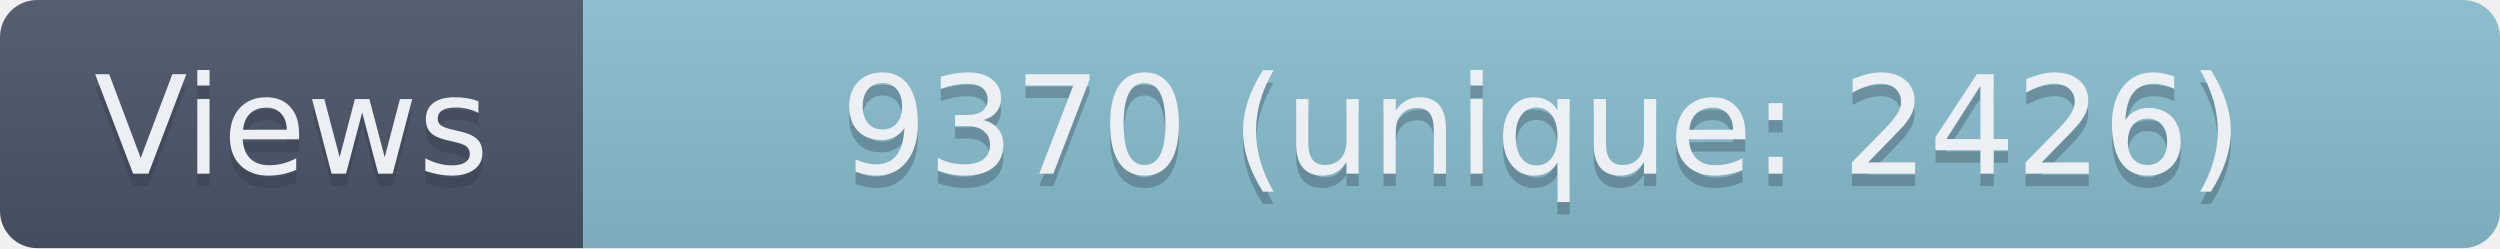
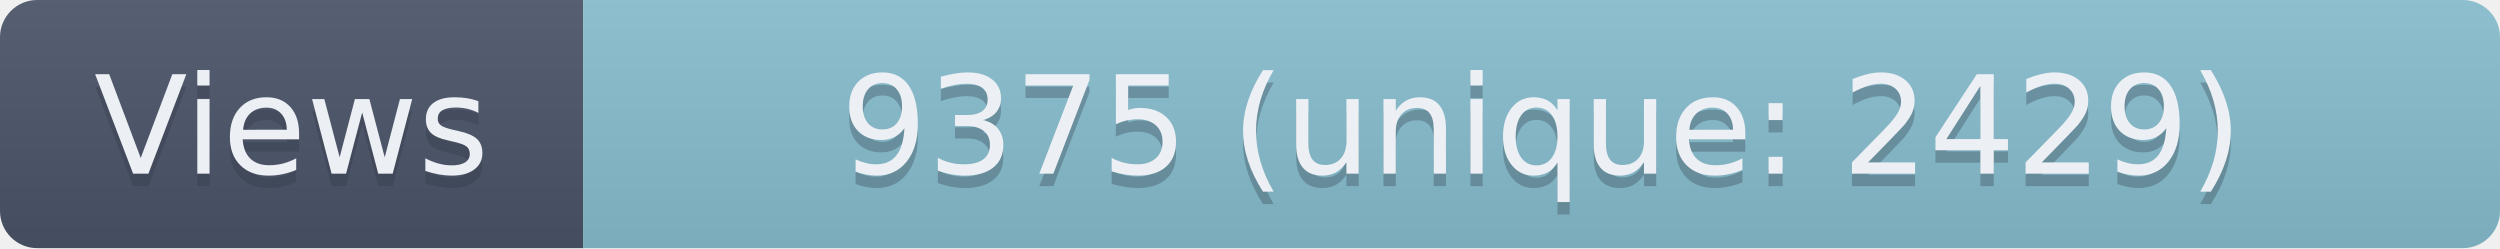
- <svg xmlns="http://www.w3.org/2000/svg" width="201.5" height="20" role="img" aria-label="Views: 9370 (unique: 2426)">
+ <svg xmlns="http://www.w3.org/2000/svg" width="201.5" height="20" role="img" aria-label="Views: 9375 (unique: 2429)">
  <linearGradient id="s" x2="0" y2="100%">
    <stop offset="0" stop-color="#bbb" stop-opacity=".1" />
    <stop offset="1" stop-opacity=".1" />
  </linearGradient>
  <clipPath id="r">
    <rect width="201.5" height="20" rx="3" fill="#fff" />
  </clipPath>
  <g clip-path="url(#r)">
    <rect width="47" height="20" fill="#4C566A" />
    <rect x="47" width="154.5" height="20" fill="#88C0D0" />
    <rect width="201.5" height="20" fill="url(#s)" />
  </g>
  <g fill="#ECEFF4" text-anchor="middle" font-family="Verdana,Geneva,DejaVu Sans,sans-serif" text-rendering="geometricPrecision" font-size="110">
    <text aria-hidden="true" x="235" y="150" fill="#2E3440" fill-opacity=".3" transform="scale(.1)" textLength="370">Views</text>
    <text x="235" y="140" transform="scale(.1)" textLength="370">Views</text>
-     <text aria-hidden="true" x="1242.5" y="150" fill="#2E3440" fill-opacity=".3" transform="scale(.1)" textLength="1445">9370 (unique: 2426)</text>
-     <text x="1242.5" y="140" transform="scale(.1)" textLength="1445">9370 (unique: 2426)</text>
+     <text aria-hidden="true" x="1242.5" y="150" fill="#2E3440" fill-opacity=".3" transform="scale(.1)" textLength="1445">9375 (unique: 2429)</text>
+     <text x="1242.5" y="140" transform="scale(.1)" textLength="1445">9375 (unique: 2429)</text>
  </g>
</svg>
